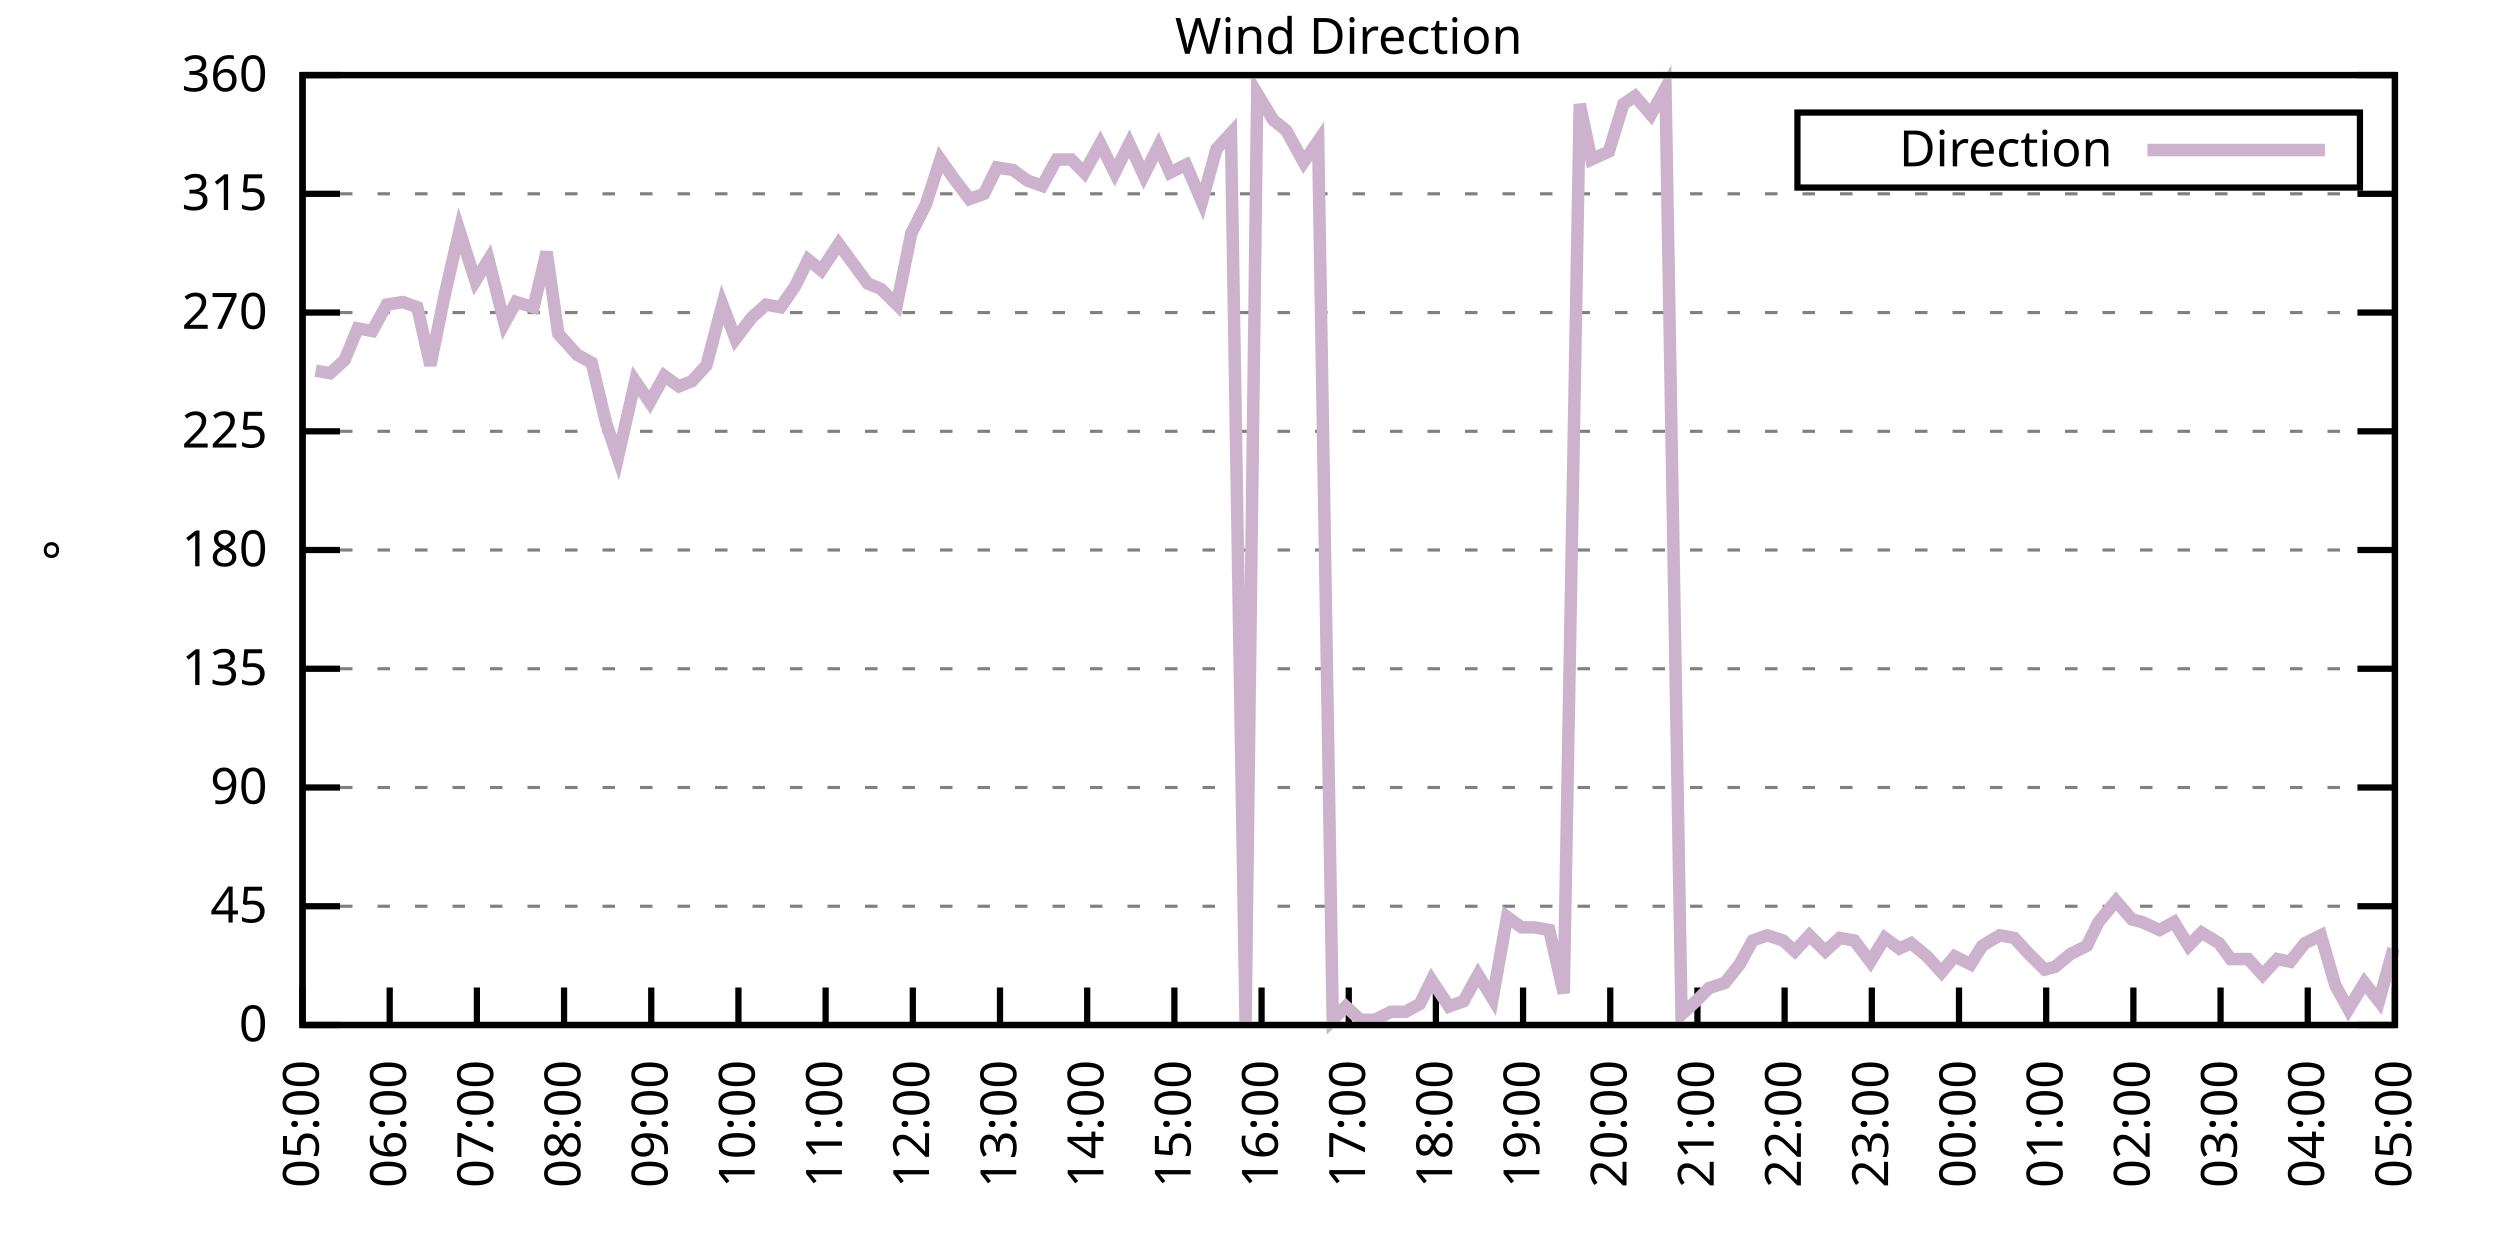
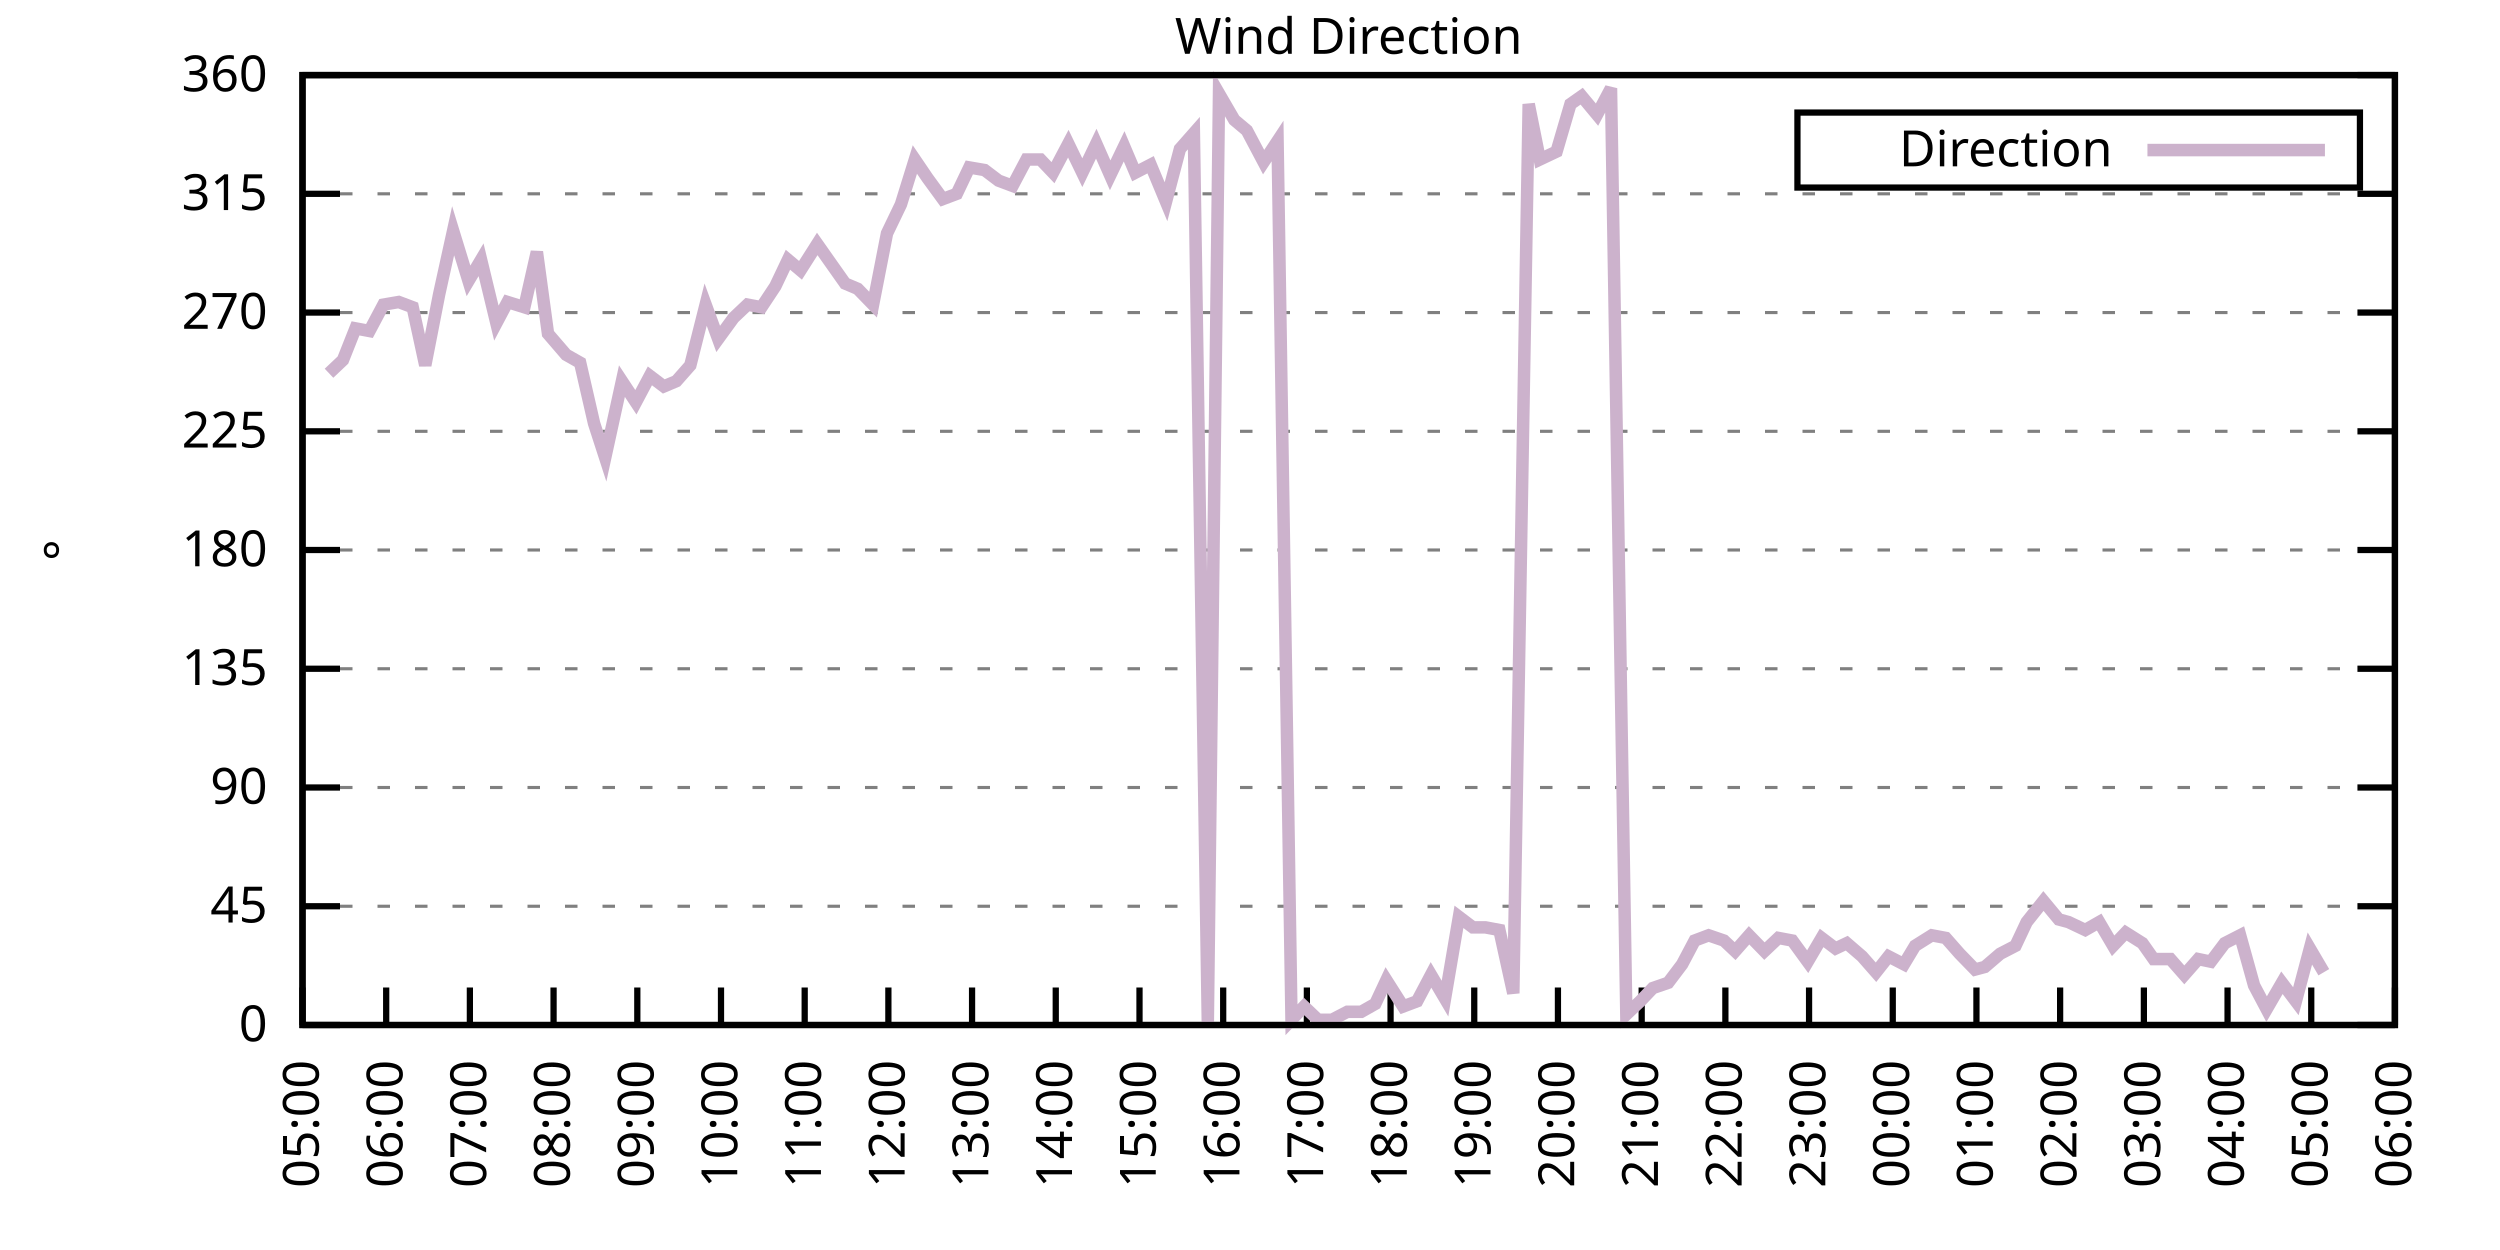
<svg xmlns="http://www.w3.org/2000/svg" xmlns:xlink="http://www.w3.org/1999/xlink" width="400" height="200" viewBox="0 0 400 200">
  <g id="gnuplot_canvas">
    <rect x="0" y="0" width="400" height="200" fill="none" />
    <defs>
      <circle id="gpDot" r="0.5" stroke-width="0.5" stroke="currentColor" />
      <path id="gpPt0" stroke-width="0.333" stroke="currentColor" d="M-1,0 h2 M0,-1 v2" />
      <path id="gpPt1" stroke-width="0.333" stroke="currentColor" d="M-1,-1 L1,1 M1,-1 L-1,1" />
      <path id="gpPt2" stroke-width="0.333" stroke="currentColor" d="M-1,0 L1,0 M0,-1 L0,1 M-1,-1 L1,1 M-1,1 L1,-1" />
      <rect id="gpPt3" stroke-width="0.333" stroke="currentColor" x="-1" y="-1" width="2" height="2" />
      <rect id="gpPt4" stroke-width="0.333" stroke="currentColor" fill="currentColor" x="-1" y="-1" width="2" height="2" />
      <circle id="gpPt5" stroke-width="0.333" stroke="currentColor" cx="0" cy="0" r="1" />
      <use xlink:href="#gpPt5" id="gpPt6" fill="currentColor" stroke="none" />
      <path id="gpPt7" stroke-width="0.333" stroke="currentColor" d="M0,-1.33 L-1.33,0.67 L1.33,0.67 z" />
      <use xlink:href="#gpPt7" id="gpPt8" fill="currentColor" stroke="none" />
      <use xlink:href="#gpPt7" id="gpPt9" stroke="currentColor" transform="rotate(180)" />
      <use xlink:href="#gpPt9" id="gpPt10" fill="currentColor" stroke="none" />
      <use xlink:href="#gpPt3" id="gpPt11" stroke="currentColor" transform="rotate(45)" />
      <use xlink:href="#gpPt11" id="gpPt12" fill="currentColor" stroke="none" />
      <path id="gpPt13" stroke-width="0.333" stroke="currentColor" d="M0,1.330 L1.265,0.411 L0.782,-1.067 L-0.782,-1.076 L-1.265,0.411 z" />
      <use xlink:href="#gpPt13" id="gpPt14" fill="currentColor" stroke="none" />
      <filter id="textbox" filterUnits="objectBoundingBox" x="0" y="0" height="1" width="1">
        <feFlood flood-color="white" flood-opacity="1" result="bgnd" />
        <feComposite in="SourceGraphic" in2="bgnd" operator="atop" />
      </filter>
      <filter id="greybox" filterUnits="objectBoundingBox" x="0" y="0" height="1" width="1">
        <feFlood flood-color="lightgrey" flood-opacity="1" result="grey" />
        <feComposite in="SourceGraphic" in2="grey" operator="atop" />
      </filter>
    </defs>
    <g fill="none" color="white" stroke="currentColor" stroke-width="1.00" stroke-linecap="butt" stroke-linejoin="miter">
</g>
    <g fill="none" color="black" stroke="currentColor" stroke-width="1.00" stroke-linecap="butt" stroke-linejoin="miter">
      <g stroke="none" shape-rendering="crispEdges">
        <polygon fill="rgb(255, 255, 255)" points="48.40,164.00 383.18,164.00 383.18,12.02 48.40,12.02 " />
      </g>
    </g>
    <g fill="none" color="black" stroke="currentColor" stroke-width="1.00" stroke-linecap="butt" stroke-linejoin="miter">
</g>
    <g fill="none" color="black" stroke="black" stroke-width="0.50" stroke-linecap="butt" stroke-linejoin="miter">
</g>
    <g fill="none" color="gray" stroke="currentColor" stroke-width="0.50" stroke-linecap="butt" stroke-linejoin="miter">
      <path stroke="gray" stroke-dasharray="2,4" class="gridline" d="M48.40,164.00 L383.19,164.00  " />
    </g>
    <g fill="none" color="gray" stroke="gray" stroke-width="1.00" stroke-linecap="butt" stroke-linejoin="miter">
</g>
    <g fill="none" color="black" stroke="currentColor" stroke-width="1.00" stroke-linecap="butt" stroke-linejoin="miter">
      <path stroke="black" d="M48.40,164.00 L54.40,164.00 M383.19,164.00 L377.19,164.00  " />
      <g transform="translate(42.80,166.60)" stroke="none" fill="black" font-family="Sans" font-size="8.00" text-anchor="end">
        <text>
          <tspan font-family="Sans"> 0</tspan>
        </text>
      </g>
    </g>
    <g fill="none" color="black" stroke="currentColor" stroke-width="1.00" stroke-linecap="butt" stroke-linejoin="miter">
</g>
    <g fill="none" color="black" stroke="black" stroke-width="0.50" stroke-linecap="butt" stroke-linejoin="miter">
</g>
    <g fill="none" color="gray" stroke="currentColor" stroke-width="0.50" stroke-linecap="butt" stroke-linejoin="miter">
      <path stroke="gray" stroke-dasharray="2,4" class="gridline" d="M48.40,145.00 L383.19,145.00  " />
    </g>
    <g fill="none" color="gray" stroke="gray" stroke-width="1.00" stroke-linecap="butt" stroke-linejoin="miter">
</g>
    <g fill="none" color="black" stroke="currentColor" stroke-width="1.00" stroke-linecap="butt" stroke-linejoin="miter">
      <path stroke="black" d="M48.40,145.00 L54.40,145.00 M383.19,145.00 L377.19,145.00  " />
      <g transform="translate(42.80,147.60)" stroke="none" fill="black" font-family="Sans" font-size="8.00" text-anchor="end">
        <text>
          <tspan font-family="Sans"> 45</tspan>
        </text>
      </g>
    </g>
    <g fill="none" color="black" stroke="currentColor" stroke-width="1.00" stroke-linecap="butt" stroke-linejoin="miter">
</g>
    <g fill="none" color="black" stroke="black" stroke-width="0.50" stroke-linecap="butt" stroke-linejoin="miter">
</g>
    <g fill="none" color="gray" stroke="currentColor" stroke-width="0.50" stroke-linecap="butt" stroke-linejoin="miter">
      <path stroke="gray" stroke-dasharray="2,4" class="gridline" d="M48.40,126.00 L383.19,126.00  " />
    </g>
    <g fill="none" color="gray" stroke="gray" stroke-width="1.00" stroke-linecap="butt" stroke-linejoin="miter">
</g>
    <g fill="none" color="black" stroke="currentColor" stroke-width="1.00" stroke-linecap="butt" stroke-linejoin="miter">
      <path stroke="black" d="M48.40,126.00 L54.40,126.00 M383.19,126.00 L377.19,126.00  " />
      <g transform="translate(42.80,128.60)" stroke="none" fill="black" font-family="Sans" font-size="8.00" text-anchor="end">
        <text>
          <tspan font-family="Sans"> 90</tspan>
        </text>
      </g>
    </g>
    <g fill="none" color="black" stroke="currentColor" stroke-width="1.00" stroke-linecap="butt" stroke-linejoin="miter">
</g>
    <g fill="none" color="black" stroke="black" stroke-width="0.50" stroke-linecap="butt" stroke-linejoin="miter">
</g>
    <g fill="none" color="gray" stroke="currentColor" stroke-width="0.50" stroke-linecap="butt" stroke-linejoin="miter">
      <path stroke="gray" stroke-dasharray="2,4" class="gridline" d="M48.40,107.00 L383.19,107.00  " />
    </g>
    <g fill="none" color="gray" stroke="gray" stroke-width="1.00" stroke-linecap="butt" stroke-linejoin="miter">
</g>
    <g fill="none" color="black" stroke="currentColor" stroke-width="1.00" stroke-linecap="butt" stroke-linejoin="miter">
      <path stroke="black" d="M48.40,107.00 L54.40,107.00 M383.19,107.00 L377.19,107.00  " />
      <g transform="translate(42.80,109.60)" stroke="none" fill="black" font-family="Sans" font-size="8.00" text-anchor="end">
        <text>
          <tspan font-family="Sans"> 135</tspan>
        </text>
      </g>
    </g>
    <g fill="none" color="black" stroke="currentColor" stroke-width="1.00" stroke-linecap="butt" stroke-linejoin="miter">
</g>
    <g fill="none" color="black" stroke="black" stroke-width="0.50" stroke-linecap="butt" stroke-linejoin="miter">
</g>
    <g fill="none" color="gray" stroke="currentColor" stroke-width="0.50" stroke-linecap="butt" stroke-linejoin="miter">
      <path stroke="gray" stroke-dasharray="2,4" class="gridline" d="M48.40,88.00 L383.19,88.00  " />
    </g>
    <g fill="none" color="gray" stroke="gray" stroke-width="1.00" stroke-linecap="butt" stroke-linejoin="miter">
</g>
    <g fill="none" color="black" stroke="currentColor" stroke-width="1.00" stroke-linecap="butt" stroke-linejoin="miter">
      <path stroke="black" d="M48.40,88.00 L54.40,88.00 M383.19,88.00 L377.19,88.00  " />
      <g transform="translate(42.80,90.60)" stroke="none" fill="black" font-family="Sans" font-size="8.00" text-anchor="end">
        <text>
          <tspan font-family="Sans"> 180</tspan>
        </text>
      </g>
    </g>
    <g fill="none" color="black" stroke="currentColor" stroke-width="1.00" stroke-linecap="butt" stroke-linejoin="miter">
</g>
    <g fill="none" color="black" stroke="black" stroke-width="0.50" stroke-linecap="butt" stroke-linejoin="miter">
</g>
    <g fill="none" color="gray" stroke="currentColor" stroke-width="0.50" stroke-linecap="butt" stroke-linejoin="miter">
      <path stroke="gray" stroke-dasharray="2,4" class="gridline" d="M48.40,69.01 L383.19,69.01  " />
    </g>
    <g fill="none" color="gray" stroke="gray" stroke-width="1.00" stroke-linecap="butt" stroke-linejoin="miter">
</g>
    <g fill="none" color="black" stroke="currentColor" stroke-width="1.00" stroke-linecap="butt" stroke-linejoin="miter">
      <path stroke="black" d="M48.40,69.01 L54.40,69.01 M383.19,69.01 L377.19,69.01  " />
      <g transform="translate(42.80,71.61)" stroke="none" fill="black" font-family="Sans" font-size="8.00" text-anchor="end">
        <text>
          <tspan font-family="Sans"> 225</tspan>
        </text>
      </g>
    </g>
    <g fill="none" color="black" stroke="currentColor" stroke-width="1.00" stroke-linecap="butt" stroke-linejoin="miter">
</g>
    <g fill="none" color="black" stroke="black" stroke-width="0.50" stroke-linecap="butt" stroke-linejoin="miter">
</g>
    <g fill="none" color="gray" stroke="currentColor" stroke-width="0.50" stroke-linecap="butt" stroke-linejoin="miter">
      <path stroke="gray" stroke-dasharray="2,4" class="gridline" d="M48.40,50.01 L383.19,50.01  " />
    </g>
    <g fill="none" color="gray" stroke="gray" stroke-width="1.00" stroke-linecap="butt" stroke-linejoin="miter">
</g>
    <g fill="none" color="black" stroke="currentColor" stroke-width="1.00" stroke-linecap="butt" stroke-linejoin="miter">
      <path stroke="black" d="M48.40,50.01 L54.40,50.01 M383.19,50.01 L377.19,50.01  " />
      <g transform="translate(42.80,52.61)" stroke="none" fill="black" font-family="Sans" font-size="8.00" text-anchor="end">
        <text>
          <tspan font-family="Sans"> 270</tspan>
        </text>
      </g>
    </g>
    <g fill="none" color="black" stroke="currentColor" stroke-width="1.00" stroke-linecap="butt" stroke-linejoin="miter">
</g>
    <g fill="none" color="black" stroke="black" stroke-width="0.50" stroke-linecap="butt" stroke-linejoin="miter">
</g>
    <g fill="none" color="gray" stroke="currentColor" stroke-width="0.50" stroke-linecap="butt" stroke-linejoin="miter">
      <path stroke="gray" stroke-dasharray="2,4" class="gridline" d="M48.40,31.01 L383.19,31.01  " />
    </g>
    <g fill="none" color="gray" stroke="gray" stroke-width="1.00" stroke-linecap="butt" stroke-linejoin="miter">
</g>
    <g fill="none" color="black" stroke="currentColor" stroke-width="1.00" stroke-linecap="butt" stroke-linejoin="miter">
      <path stroke="black" d="M48.40,31.01 L54.40,31.01 M383.19,31.01 L377.19,31.01  " />
      <g transform="translate(42.80,33.61)" stroke="none" fill="black" font-family="Sans" font-size="8.00" text-anchor="end">
        <text>
          <tspan font-family="Sans"> 315</tspan>
        </text>
      </g>
    </g>
    <g fill="none" color="black" stroke="currentColor" stroke-width="1.00" stroke-linecap="butt" stroke-linejoin="miter">
</g>
    <g fill="none" color="black" stroke="black" stroke-width="0.50" stroke-linecap="butt" stroke-linejoin="miter">
</g>
    <g fill="none" color="gray" stroke="currentColor" stroke-width="0.50" stroke-linecap="butt" stroke-linejoin="miter">
      <path stroke="gray" stroke-dasharray="2,4" class="gridline" d="M48.40,12.01 L383.19,12.01  " />
    </g>
    <g fill="none" color="gray" stroke="gray" stroke-width="1.00" stroke-linecap="butt" stroke-linejoin="miter">
</g>
    <g fill="none" color="black" stroke="currentColor" stroke-width="1.00" stroke-linecap="butt" stroke-linejoin="miter">
      <path stroke="black" d="M48.40,12.01 L54.40,12.01 M383.19,12.01 L377.19,12.01  " />
      <g transform="translate(42.80,14.61)" stroke="none" fill="black" font-family="Sans" font-size="8.00" text-anchor="end">
        <text>
          <tspan font-family="Sans"> 360</tspan>
        </text>
      </g>
    </g>
    <g fill="none" color="black" stroke="currentColor" stroke-width="1.00" stroke-linecap="butt" stroke-linejoin="miter">
      <path stroke="black" d="M48.40,164.00 L48.40,158.00  " />
      <g transform="translate(51.00,169.60) rotate(270.00)" stroke="none" fill="black" font-family="Sans" font-size="8.00" text-anchor="end">
        <text>
          <tspan font-family="Sans">05:00</tspan>
        </text>
      </g>
    </g>
    <g fill="none" color="black" stroke="currentColor" stroke-width="1.00" stroke-linecap="butt" stroke-linejoin="miter">
-       <path stroke="black" d="M62.35,164.00 L62.35,158.00  " />
-       <g transform="translate(64.95,169.60) rotate(270.00)" stroke="none" fill="black" font-family="Sans" font-size="8.00" text-anchor="end">
+       <path stroke="black" d="M61.79,164.00 L61.79,158.00  " />
+       <g transform="translate(64.39,169.60) rotate(270.00)" stroke="none" fill="black" font-family="Sans" font-size="8.00" text-anchor="end">
        <text>
          <tspan font-family="Sans">06:00</tspan>
        </text>
      </g>
    </g>
    <g fill="none" color="black" stroke="currentColor" stroke-width="1.00" stroke-linecap="butt" stroke-linejoin="miter">
-       <path stroke="black" d="M76.30,164.00 L76.30,158.00  " />
-       <g transform="translate(78.90,169.60) rotate(270.00)" stroke="none" fill="black" font-family="Sans" font-size="8.00" text-anchor="end">
+       <path stroke="black" d="M75.18,164.00 L75.18,158.00  " />
+       <g transform="translate(77.78,169.60) rotate(270.00)" stroke="none" fill="black" font-family="Sans" font-size="8.00" text-anchor="end">
        <text>
          <tspan font-family="Sans">07:00</tspan>
        </text>
      </g>
    </g>
    <g fill="none" color="black" stroke="currentColor" stroke-width="1.00" stroke-linecap="butt" stroke-linejoin="miter">
-       <path stroke="black" d="M90.25,164.00 L90.25,158.00  " />
-       <g transform="translate(92.85,169.60) rotate(270.00)" stroke="none" fill="black" font-family="Sans" font-size="8.00" text-anchor="end">
+       <path stroke="black" d="M88.57,164.00 L88.57,158.00  " />
+       <g transform="translate(91.17,169.60) rotate(270.00)" stroke="none" fill="black" font-family="Sans" font-size="8.00" text-anchor="end">
        <text>
          <tspan font-family="Sans">08:00</tspan>
        </text>
      </g>
    </g>
    <g fill="none" color="black" stroke="currentColor" stroke-width="1.00" stroke-linecap="butt" stroke-linejoin="miter">
-       <path stroke="black" d="M104.20,164.00 L104.20,158.00  " />
-       <g transform="translate(106.80,169.60) rotate(270.00)" stroke="none" fill="black" font-family="Sans" font-size="8.00" text-anchor="end">
+       <path stroke="black" d="M101.97,164.00 L101.97,158.00  " />
+       <g transform="translate(104.57,169.60) rotate(270.00)" stroke="none" fill="black" font-family="Sans" font-size="8.00" text-anchor="end">
        <text>
          <tspan font-family="Sans">09:00</tspan>
        </text>
      </g>
    </g>
    <g fill="none" color="black" stroke="currentColor" stroke-width="1.00" stroke-linecap="butt" stroke-linejoin="miter">
-       <path stroke="black" d="M118.15,164.00 L118.15,158.00  " />
-       <g transform="translate(120.75,169.60) rotate(270.00)" stroke="none" fill="black" font-family="Sans" font-size="8.00" text-anchor="end">
+       <path stroke="black" d="M115.36,164.00 L115.36,158.00  " />
+       <g transform="translate(117.96,169.60) rotate(270.00)" stroke="none" fill="black" font-family="Sans" font-size="8.00" text-anchor="end">
        <text>
          <tspan font-family="Sans">10:00</tspan>
        </text>
      </g>
    </g>
    <g fill="none" color="black" stroke="currentColor" stroke-width="1.00" stroke-linecap="butt" stroke-linejoin="miter">
-       <path stroke="black" d="M132.10,164.00 L132.10,158.00  " />
-       <g transform="translate(134.70,169.60) rotate(270.00)" stroke="none" fill="black" font-family="Sans" font-size="8.00" text-anchor="end">
+       <path stroke="black" d="M128.75,164.00 L128.75,158.00  " />
+       <g transform="translate(131.35,169.60) rotate(270.00)" stroke="none" fill="black" font-family="Sans" font-size="8.00" text-anchor="end">
        <text>
          <tspan font-family="Sans">11:00</tspan>
        </text>
      </g>
    </g>
    <g fill="none" color="black" stroke="currentColor" stroke-width="1.00" stroke-linecap="butt" stroke-linejoin="miter">
-       <path stroke="black" d="M146.05,164.00 L146.05,158.00  " />
-       <g transform="translate(148.65,169.60) rotate(270.00)" stroke="none" fill="black" font-family="Sans" font-size="8.00" text-anchor="end">
+       <path stroke="black" d="M142.14,164.00 L142.14,158.00  " />
+       <g transform="translate(144.74,169.60) rotate(270.00)" stroke="none" fill="black" font-family="Sans" font-size="8.00" text-anchor="end">
        <text>
          <tspan font-family="Sans">12:00</tspan>
        </text>
      </g>
    </g>
    <g fill="none" color="black" stroke="currentColor" stroke-width="1.00" stroke-linecap="butt" stroke-linejoin="miter">
-       <path stroke="black" d="M160.00,164.00 L160.00,158.00  " />
-       <g transform="translate(162.60,169.60) rotate(270.00)" stroke="none" fill="black" font-family="Sans" font-size="8.00" text-anchor="end">
+       <path stroke="black" d="M155.53,164.00 L155.53,158.00  " />
+       <g transform="translate(158.13,169.60) rotate(270.00)" stroke="none" fill="black" font-family="Sans" font-size="8.00" text-anchor="end">
        <text>
          <tspan font-family="Sans">13:00</tspan>
        </text>
      </g>
    </g>
    <g fill="none" color="black" stroke="currentColor" stroke-width="1.00" stroke-linecap="butt" stroke-linejoin="miter">
-       <path stroke="black" d="M173.95,164.00 L173.95,158.00  " />
-       <g transform="translate(176.55,169.60) rotate(270.00)" stroke="none" fill="black" font-family="Sans" font-size="8.00" text-anchor="end">
+       <path stroke="black" d="M168.92,164.00 L168.92,158.00  " />
+       <g transform="translate(171.52,169.60) rotate(270.00)" stroke="none" fill="black" font-family="Sans" font-size="8.00" text-anchor="end">
        <text>
          <tspan font-family="Sans">14:00</tspan>
        </text>
      </g>
    </g>
    <g fill="none" color="black" stroke="currentColor" stroke-width="1.00" stroke-linecap="butt" stroke-linejoin="miter">
-       <path stroke="black" d="M187.90,164.00 L187.90,158.00  " />
-       <g transform="translate(190.50,169.60) rotate(270.00)" stroke="none" fill="black" font-family="Sans" font-size="8.00" text-anchor="end">
+       <path stroke="black" d="M182.32,164.00 L182.32,158.00  " />
+       <g transform="translate(184.92,169.60) rotate(270.00)" stroke="none" fill="black" font-family="Sans" font-size="8.00" text-anchor="end">
        <text>
          <tspan font-family="Sans">15:00</tspan>
        </text>
      </g>
    </g>
    <g fill="none" color="black" stroke="currentColor" stroke-width="1.00" stroke-linecap="butt" stroke-linejoin="miter">
-       <path stroke="black" d="M201.85,164.00 L201.85,158.00  " />
-       <g transform="translate(204.45,169.60) rotate(270.00)" stroke="none" fill="black" font-family="Sans" font-size="8.00" text-anchor="end">
+       <path stroke="black" d="M195.71,164.00 L195.71,158.00  " />
+       <g transform="translate(198.31,169.60) rotate(270.00)" stroke="none" fill="black" font-family="Sans" font-size="8.00" text-anchor="end">
        <text>
          <tspan font-family="Sans">16:00</tspan>
        </text>
      </g>
    </g>
    <g fill="none" color="black" stroke="currentColor" stroke-width="1.00" stroke-linecap="butt" stroke-linejoin="miter">
-       <path stroke="black" d="M215.80,164.00 L215.80,158.00  " />
-       <g transform="translate(218.40,169.60) rotate(270.00)" stroke="none" fill="black" font-family="Sans" font-size="8.00" text-anchor="end">
+       <path stroke="black" d="M209.10,164.00 L209.10,158.00  " />
+       <g transform="translate(211.70,169.60) rotate(270.00)" stroke="none" fill="black" font-family="Sans" font-size="8.00" text-anchor="end">
        <text>
          <tspan font-family="Sans">17:00</tspan>
        </text>
      </g>
    </g>
    <g fill="none" color="black" stroke="currentColor" stroke-width="1.00" stroke-linecap="butt" stroke-linejoin="miter">
-       <path stroke="black" d="M229.74,164.00 L229.74,158.00  " />
-       <g transform="translate(232.34,169.60) rotate(270.00)" stroke="none" fill="black" font-family="Sans" font-size="8.00" text-anchor="end">
+       <path stroke="black" d="M222.49,164.00 L222.49,158.00  " />
+       <g transform="translate(225.09,169.60) rotate(270.00)" stroke="none" fill="black" font-family="Sans" font-size="8.00" text-anchor="end">
        <text>
          <tspan font-family="Sans">18:00</tspan>
        </text>
      </g>
    </g>
    <g fill="none" color="black" stroke="currentColor" stroke-width="1.00" stroke-linecap="butt" stroke-linejoin="miter">
-       <path stroke="black" d="M243.69,164.00 L243.69,158.00  " />
-       <g transform="translate(246.29,169.60) rotate(270.00)" stroke="none" fill="black" font-family="Sans" font-size="8.00" text-anchor="end">
+       <path stroke="black" d="M235.88,164.00 L235.88,158.00  " />
+       <g transform="translate(238.48,169.60) rotate(270.00)" stroke="none" fill="black" font-family="Sans" font-size="8.00" text-anchor="end">
        <text>
          <tspan font-family="Sans">19:00</tspan>
        </text>
      </g>
    </g>
    <g fill="none" color="black" stroke="currentColor" stroke-width="1.00" stroke-linecap="butt" stroke-linejoin="miter">
-       <path stroke="black" d="M257.64,164.00 L257.64,158.00  " />
-       <g transform="translate(260.24,169.60) rotate(270.00)" stroke="none" fill="black" font-family="Sans" font-size="8.00" text-anchor="end">
+       <path stroke="black" d="M249.27,164.00 L249.27,158.00  " />
+       <g transform="translate(251.87,169.60) rotate(270.00)" stroke="none" fill="black" font-family="Sans" font-size="8.00" text-anchor="end">
        <text>
          <tspan font-family="Sans">20:00</tspan>
        </text>
      </g>
    </g>
    <g fill="none" color="black" stroke="currentColor" stroke-width="1.00" stroke-linecap="butt" stroke-linejoin="miter">
-       <path stroke="black" d="M271.59,164.00 L271.59,158.00  " />
-       <g transform="translate(274.19,169.60) rotate(270.00)" stroke="none" fill="black" font-family="Sans" font-size="8.00" text-anchor="end">
+       <path stroke="black" d="M262.67,164.00 L262.67,158.00  " />
+       <g transform="translate(265.27,169.60) rotate(270.00)" stroke="none" fill="black" font-family="Sans" font-size="8.00" text-anchor="end">
        <text>
          <tspan font-family="Sans">21:00</tspan>
        </text>
      </g>
    </g>
    <g fill="none" color="black" stroke="currentColor" stroke-width="1.00" stroke-linecap="butt" stroke-linejoin="miter">
-       <path stroke="black" d="M285.54,164.00 L285.54,158.00  " />
-       <g transform="translate(288.14,169.60) rotate(270.00)" stroke="none" fill="black" font-family="Sans" font-size="8.00" text-anchor="end">
+       <path stroke="black" d="M276.06,164.00 L276.06,158.00  " />
+       <g transform="translate(278.66,169.60) rotate(270.00)" stroke="none" fill="black" font-family="Sans" font-size="8.00" text-anchor="end">
        <text>
          <tspan font-family="Sans">22:00</tspan>
        </text>
      </g>
    </g>
    <g fill="none" color="black" stroke="currentColor" stroke-width="1.00" stroke-linecap="butt" stroke-linejoin="miter">
-       <path stroke="black" d="M299.49,164.00 L299.49,158.00  " />
-       <g transform="translate(302.09,169.60) rotate(270.00)" stroke="none" fill="black" font-family="Sans" font-size="8.00" text-anchor="end">
+       <path stroke="black" d="M289.45,164.00 L289.45,158.00  " />
+       <g transform="translate(292.05,169.60) rotate(270.00)" stroke="none" fill="black" font-family="Sans" font-size="8.00" text-anchor="end">
        <text>
          <tspan font-family="Sans">23:00</tspan>
        </text>
      </g>
    </g>
    <g fill="none" color="black" stroke="currentColor" stroke-width="1.00" stroke-linecap="butt" stroke-linejoin="miter">
-       <path stroke="black" d="M313.44,164.00 L313.44,158.00  " />
-       <g transform="translate(316.04,169.60) rotate(270.00)" stroke="none" fill="black" font-family="Sans" font-size="8.00" text-anchor="end">
+       <path stroke="black" d="M302.84,164.00 L302.84,158.00  " />
+       <g transform="translate(305.44,169.60) rotate(270.00)" stroke="none" fill="black" font-family="Sans" font-size="8.00" text-anchor="end">
        <text>
          <tspan font-family="Sans">00:00</tspan>
        </text>
      </g>
    </g>
    <g fill="none" color="black" stroke="currentColor" stroke-width="1.00" stroke-linecap="butt" stroke-linejoin="miter">
-       <path stroke="black" d="M327.39,164.00 L327.39,158.00  " />
-       <g transform="translate(329.99,169.60) rotate(270.00)" stroke="none" fill="black" font-family="Sans" font-size="8.00" text-anchor="end">
+       <path stroke="black" d="M316.23,164.00 L316.23,158.00  " />
+       <g transform="translate(318.83,169.60) rotate(270.00)" stroke="none" fill="black" font-family="Sans" font-size="8.00" text-anchor="end">
        <text>
          <tspan font-family="Sans">01:00</tspan>
        </text>
      </g>
    </g>
    <g fill="none" color="black" stroke="currentColor" stroke-width="1.00" stroke-linecap="butt" stroke-linejoin="miter">
-       <path stroke="black" d="M341.34,164.00 L341.34,158.00  " />
-       <g transform="translate(343.94,169.60) rotate(270.00)" stroke="none" fill="black" font-family="Sans" font-size="8.00" text-anchor="end">
+       <path stroke="black" d="M329.62,164.00 L329.62,158.00  " />
+       <g transform="translate(332.22,169.60) rotate(270.00)" stroke="none" fill="black" font-family="Sans" font-size="8.00" text-anchor="end">
        <text>
          <tspan font-family="Sans">02:00</tspan>
        </text>
      </g>
    </g>
    <g fill="none" color="black" stroke="currentColor" stroke-width="1.00" stroke-linecap="butt" stroke-linejoin="miter">
-       <path stroke="black" d="M355.29,164.00 L355.29,158.00  " />
-       <g transform="translate(357.89,169.60) rotate(270.00)" stroke="none" fill="black" font-family="Sans" font-size="8.00" text-anchor="end">
+       <path stroke="black" d="M343.02,164.00 L343.02,158.00  " />
+       <g transform="translate(345.62,169.60) rotate(270.00)" stroke="none" fill="black" font-family="Sans" font-size="8.00" text-anchor="end">
        <text>
          <tspan font-family="Sans">03:00</tspan>
        </text>
      </g>
    </g>
    <g fill="none" color="black" stroke="currentColor" stroke-width="1.00" stroke-linecap="butt" stroke-linejoin="miter">
-       <path stroke="black" d="M369.24,164.00 L369.24,158.00  " />
-       <g transform="translate(371.84,169.60) rotate(270.00)" stroke="none" fill="black" font-family="Sans" font-size="8.00" text-anchor="end">
+       <path stroke="black" d="M356.41,164.00 L356.41,158.00  " />
+       <g transform="translate(359.01,169.60) rotate(270.00)" stroke="none" fill="black" font-family="Sans" font-size="8.00" text-anchor="end">
        <text>
          <tspan font-family="Sans">04:00</tspan>
+         </text>
+       </g>
+     </g>
+     <g fill="none" color="black" stroke="currentColor" stroke-width="1.00" stroke-linecap="butt" stroke-linejoin="miter">
+       <path stroke="black" d="M369.80,164.00 L369.80,158.00  " />
+       <g transform="translate(372.40,169.60) rotate(270.00)" stroke="none" fill="black" font-family="Sans" font-size="8.00" text-anchor="end">
+         <text>
+           <tspan font-family="Sans">05:00</tspan>
        </text>
      </g>
    </g>
    <g fill="none" color="black" stroke="currentColor" stroke-width="1.00" stroke-linecap="butt" stroke-linejoin="miter">
      <path stroke="black" d="M383.19,164.00 L383.19,158.00  " />
      <g transform="translate(385.79,169.60) rotate(270.00)" stroke="none" fill="black" font-family="Sans" font-size="8.00" text-anchor="end">
        <text>
-           <tspan font-family="Sans">05:00</tspan>
+           <tspan font-family="Sans">06:00</tspan>
        </text>
      </g>
    </g>
    <g fill="none" color="black" stroke="currentColor" stroke-width="1.00" stroke-linecap="butt" stroke-linejoin="miter">
</g>
    <g fill="none" color="black" stroke="currentColor" stroke-width="1.00" stroke-linecap="butt" stroke-linejoin="miter">
      <path stroke="black" d="M48.40,12.01 L48.40,164.00 L383.19,164.00 L383.19,12.01 L48.40,12.01 Z  " />
    </g>
    <g fill="none" color="black" stroke="currentColor" stroke-width="1.00" stroke-linecap="butt" stroke-linejoin="miter">
</g>
    <g fill="none" color="black" stroke="currentColor" stroke-width="1.00" stroke-linecap="butt" stroke-linejoin="miter">
      <path stroke="black" d="M287.59,30.01 L287.59,18.01 L377.59,18.01 L377.59,30.01 L287.59,30.01 Z  " />
    </g>
    <g id="Wind_direction_plot_1">
      <g fill="none" color="white" stroke="black" stroke-width="2.00" stroke-linecap="butt" stroke-linejoin="miter">
</g>
      <g fill="none" color="black" stroke="currentColor" stroke-width="2.00" stroke-linecap="butt" stroke-linejoin="miter">
        <g transform="translate(337.99,26.61)" stroke="none" fill="black" font-family="Sans" font-size="8.00" text-anchor="end">
          <text>
            <tspan font-family="Sans">Direction</tspan>
          </text>
        </g>
      </g>
      <g fill="none" color="black" stroke="currentColor" stroke-width="2.00" stroke-linecap="butt" stroke-linejoin="miter">
-         <path stroke="rgb(204, 178, 204)" d="M343.59,24.01 L371.99,24.01 M50.49,59.30 L52.82,59.72 L55.14,57.61 L57.23,52.54 L59.56,52.96 L61.88,48.74   L64.44,48.32 L66.77,49.16 L68.86,58.45 L71.18,47.05 L73.51,36.92 L76.07,44.94 L78.16,41.56 L80.72,51.70   L82.58,48.32 L85.37,49.16 L87.46,40.30 L89.32,53.39 L92.34,56.76 L94.67,58.03 L96.99,67.74 L98.85,73.23   L101.64,60.98 L103.97,64.36 L106.29,60.14 L108.62,61.83 L110.71,60.98 L113.03,58.45 L115.59,48.74 L117.68,54.23   L120.24,50.85 L122.57,48.74 L124.89,49.16 L127.22,45.79 L129.31,41.56 L131.40,43.25 L134.19,39.03 L136.05,41.56   L138.84,45.36 L140.93,46.21 L143.49,48.74 L145.81,37.34 L148.14,32.70 L150.46,25.52 L152.56,28.48 L155.11,31.85   L157.44,31.01 L159.53,26.79 L162.09,27.21 L164.41,28.90 L166.74,29.74 L169.06,25.52 L171.39,25.52 L173.48,27.63   L176.04,22.99 L178.36,27.63 L180.69,22.99 L183.01,28.05 L185.34,23.41 L187.20,27.63 L189.76,26.36 L192.31,32.28   L194.64,23.83 L196.96,21.30 L199.29,163.58 L201.15,14.97 L203.71,19.19 L205.80,20.88 L208.59,25.94 L210.91,22.56   L213.24,163.16 L215.33,161.04 L217.65,163.16 L219.98,163.16 L222.54,161.89 L224.86,161.89 L227.19,160.62 L229.05,156.82   L231.84,161.04 L234.16,160.20 L236.49,155.98 L238.81,159.78 L241.14,146.69 L243.46,148.38 L245.55,148.38 L247.88,148.80   L250.20,158.93 L252.76,16.65 L254.62,25.52 L257.41,24.25 L259.74,16.65 L261.60,15.39 L264.15,18.34 L266.48,14.12   L269.04,162.31 L271.36,160.20 L273.45,158.09 L276.01,157.24 L278.34,154.29 L280.43,150.49 L282.75,149.65 L285.31,150.49   L287.17,152.18 L289.50,149.65 L292.05,152.18 L294.38,150.07 L296.70,150.49 L299.26,153.87 L301.58,150.07 L303.91,151.76   L305.77,150.91 L308.33,153.02 L310.65,155.56 L312.74,153.02 L315.30,154.29 L317.16,151.33 L319.95,149.65 L322.28,150.07   L324.60,152.60 L327.16,155.13 L328.79,154.71 L331.34,152.60 L333.90,151.33 L335.76,147.53 L338.55,144.16 L341.11,147.11   L342.74,147.53 L345.53,148.80 L347.85,147.53 L350.18,151.33 L352.27,149.22 L355.06,150.91 L356.92,153.45 L359.71,153.45   L362.03,155.98 L364.36,153.45 L366.45,153.87 L368.78,150.91 L371.33,149.65 L373.66,157.67 L375.75,161.47 L378.31,157.24   L380.63,160.20 L382.96,151.76  " />
+         <path stroke="rgb(204, 178, 204)" d="M343.59,24.01 L371.99,24.01 M52.64,59.72 L54.87,57.61 L56.88,52.54 L59.11,52.96 L61.35,48.74 L63.80,48.32   L66.03,49.16 L68.04,58.45 L70.27,47.05 L72.50,36.92 L74.96,44.94 L76.97,41.56 L79.42,51.70 L81.21,48.32   L83.89,49.16 L85.90,40.30 L87.68,53.39 L90.58,56.76 L92.82,58.03 L95.05,67.74 L96.83,73.23 L99.51,60.98   L101.74,64.36 L103.98,60.14 L106.21,61.83 L108.22,60.98 L110.45,58.45 L112.90,48.74 L114.91,54.23 L117.37,50.85   L119.60,48.74 L121.83,49.16 L124.06,45.79 L126.07,41.56 L128.08,43.25 L130.76,39.03 L132.54,41.56 L135.22,45.36   L137.23,46.21 L139.69,48.74 L141.92,37.34 L144.15,32.70 L146.38,25.52 L148.39,28.48 L150.85,31.85 L153.08,31.01   L155.09,26.79 L157.54,27.21 L159.77,28.90 L162.01,29.74 L164.24,25.52 L166.47,25.52 L168.48,27.63 L170.93,22.99   L173.17,27.63 L175.40,22.99 L177.63,28.05 L179.86,23.41 L181.65,27.63 L184.10,26.36 L186.56,32.28 L188.79,23.83   L191.02,21.30 L193.25,163.58 L195.04,14.97 L197.49,19.19 L199.50,20.88 L202.18,25.94 L204.41,22.56 L206.64,163.16   L208.65,161.04 L210.88,163.16 L213.12,163.16 L215.57,161.89 L217.80,161.89 L220.04,160.62 L221.82,156.82 L224.50,161.04   L226.73,160.20 L228.96,155.98 L231.20,159.78 L233.43,146.69 L235.66,148.38 L237.67,148.38 L239.90,148.80 L242.13,158.93   L244.59,16.65 L246.37,25.52 L249.05,24.25 L251.28,16.65 L253.07,15.39 L255.52,18.34 L257.76,14.12 L260.21,162.31   L262.44,160.20 L264.45,158.09 L266.91,157.24 L269.14,154.29 L271.15,150.49 L273.38,149.65 L275.83,150.49 L277.62,152.18   L279.85,149.65 L282.31,152.18 L284.54,150.07 L286.77,150.49 L289.23,153.87 L291.46,150.07 L293.69,151.76 L295.48,150.91   L297.93,153.02 L300.16,155.56 L302.17,153.02 L304.63,154.29 L306.41,151.33 L309.09,149.65 L311.32,150.07 L313.55,152.60   L316.01,155.13 L317.57,154.71 L320.03,152.60 L322.48,151.33 L324.27,147.53 L326.95,144.16 L329.40,147.11 L330.96,147.53   L333.64,148.80 L335.87,147.53 L338.10,151.33 L340.11,149.22 L342.79,150.91 L344.58,153.45 L347.26,153.45 L349.49,155.98   L351.72,153.45 L353.73,153.87 L355.96,150.91 L358.42,149.65 L360.65,157.67 L362.66,161.47 L365.11,157.24 L367.34,160.20   L369.58,151.76 L371.81,155.56  " />
      </g>
    </g>
    <g fill="none" color="black" stroke="currentColor" stroke-width="2.00" stroke-linecap="butt" stroke-linejoin="miter">
</g>
    <g fill="none" color="black" stroke="black" stroke-width="1.00" stroke-linecap="butt" stroke-linejoin="miter">
</g>
    <g fill="none" color="black" stroke="currentColor" stroke-width="1.00" stroke-linecap="butt" stroke-linejoin="miter">
      <path stroke="black" d="M48.40,12.01 L48.40,164.00 L383.19,164.00 L383.19,12.01 L48.40,12.01 Z  " />
      <g transform="translate(12.80,88.01) rotate(270.00)" stroke="none" fill="black" font-family="Sans" font-size="8.00" text-anchor="middle">
        <text>
          <tspan font-family="Sans">°</tspan>
        </text>
      </g>
    </g>
    <g fill="none" color="black" stroke="currentColor" stroke-width="1.00" stroke-linecap="butt" stroke-linejoin="miter">
</g>
    <g fill="none" color="black" stroke="currentColor" stroke-width="1.00" stroke-linecap="butt" stroke-linejoin="miter">
      <g transform="translate(215.79,8.61)" stroke="none" fill="black" font-family="Sans" font-size="8.00" text-anchor="middle">
        <text>
          <tspan font-family="Sans">Wind Direction</tspan>
        </text>
      </g>
    </g>
    <g fill="none" color="black" stroke="currentColor" stroke-width="1.00" stroke-linecap="butt" stroke-linejoin="miter">
</g>
  </g>
</svg>
